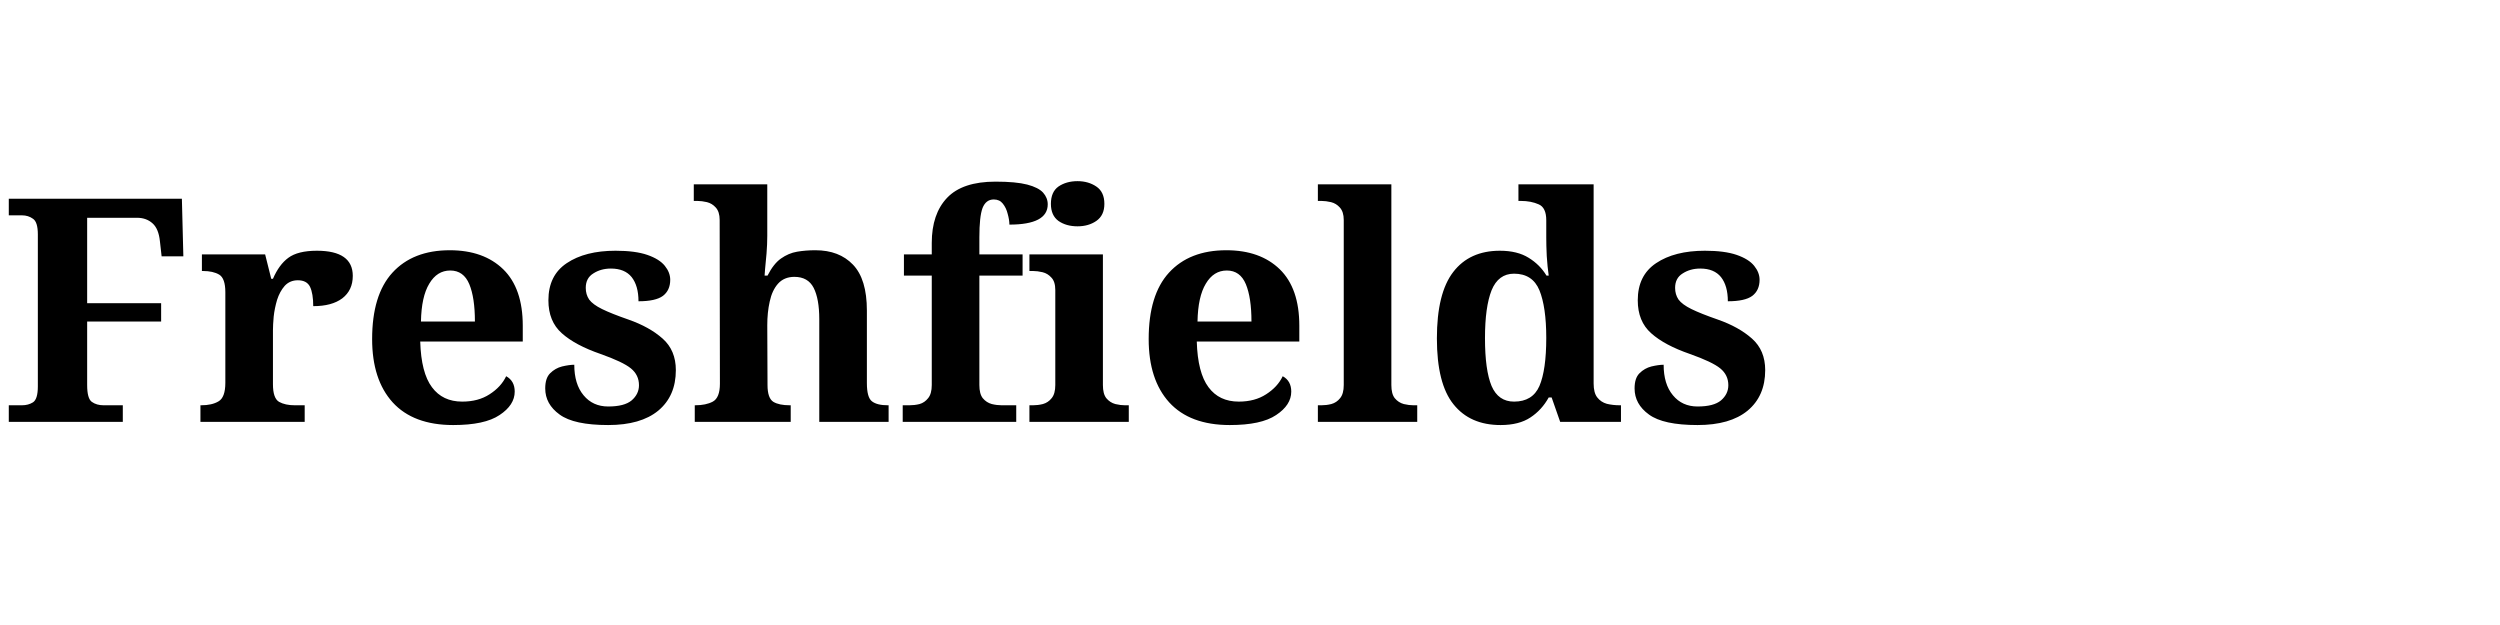
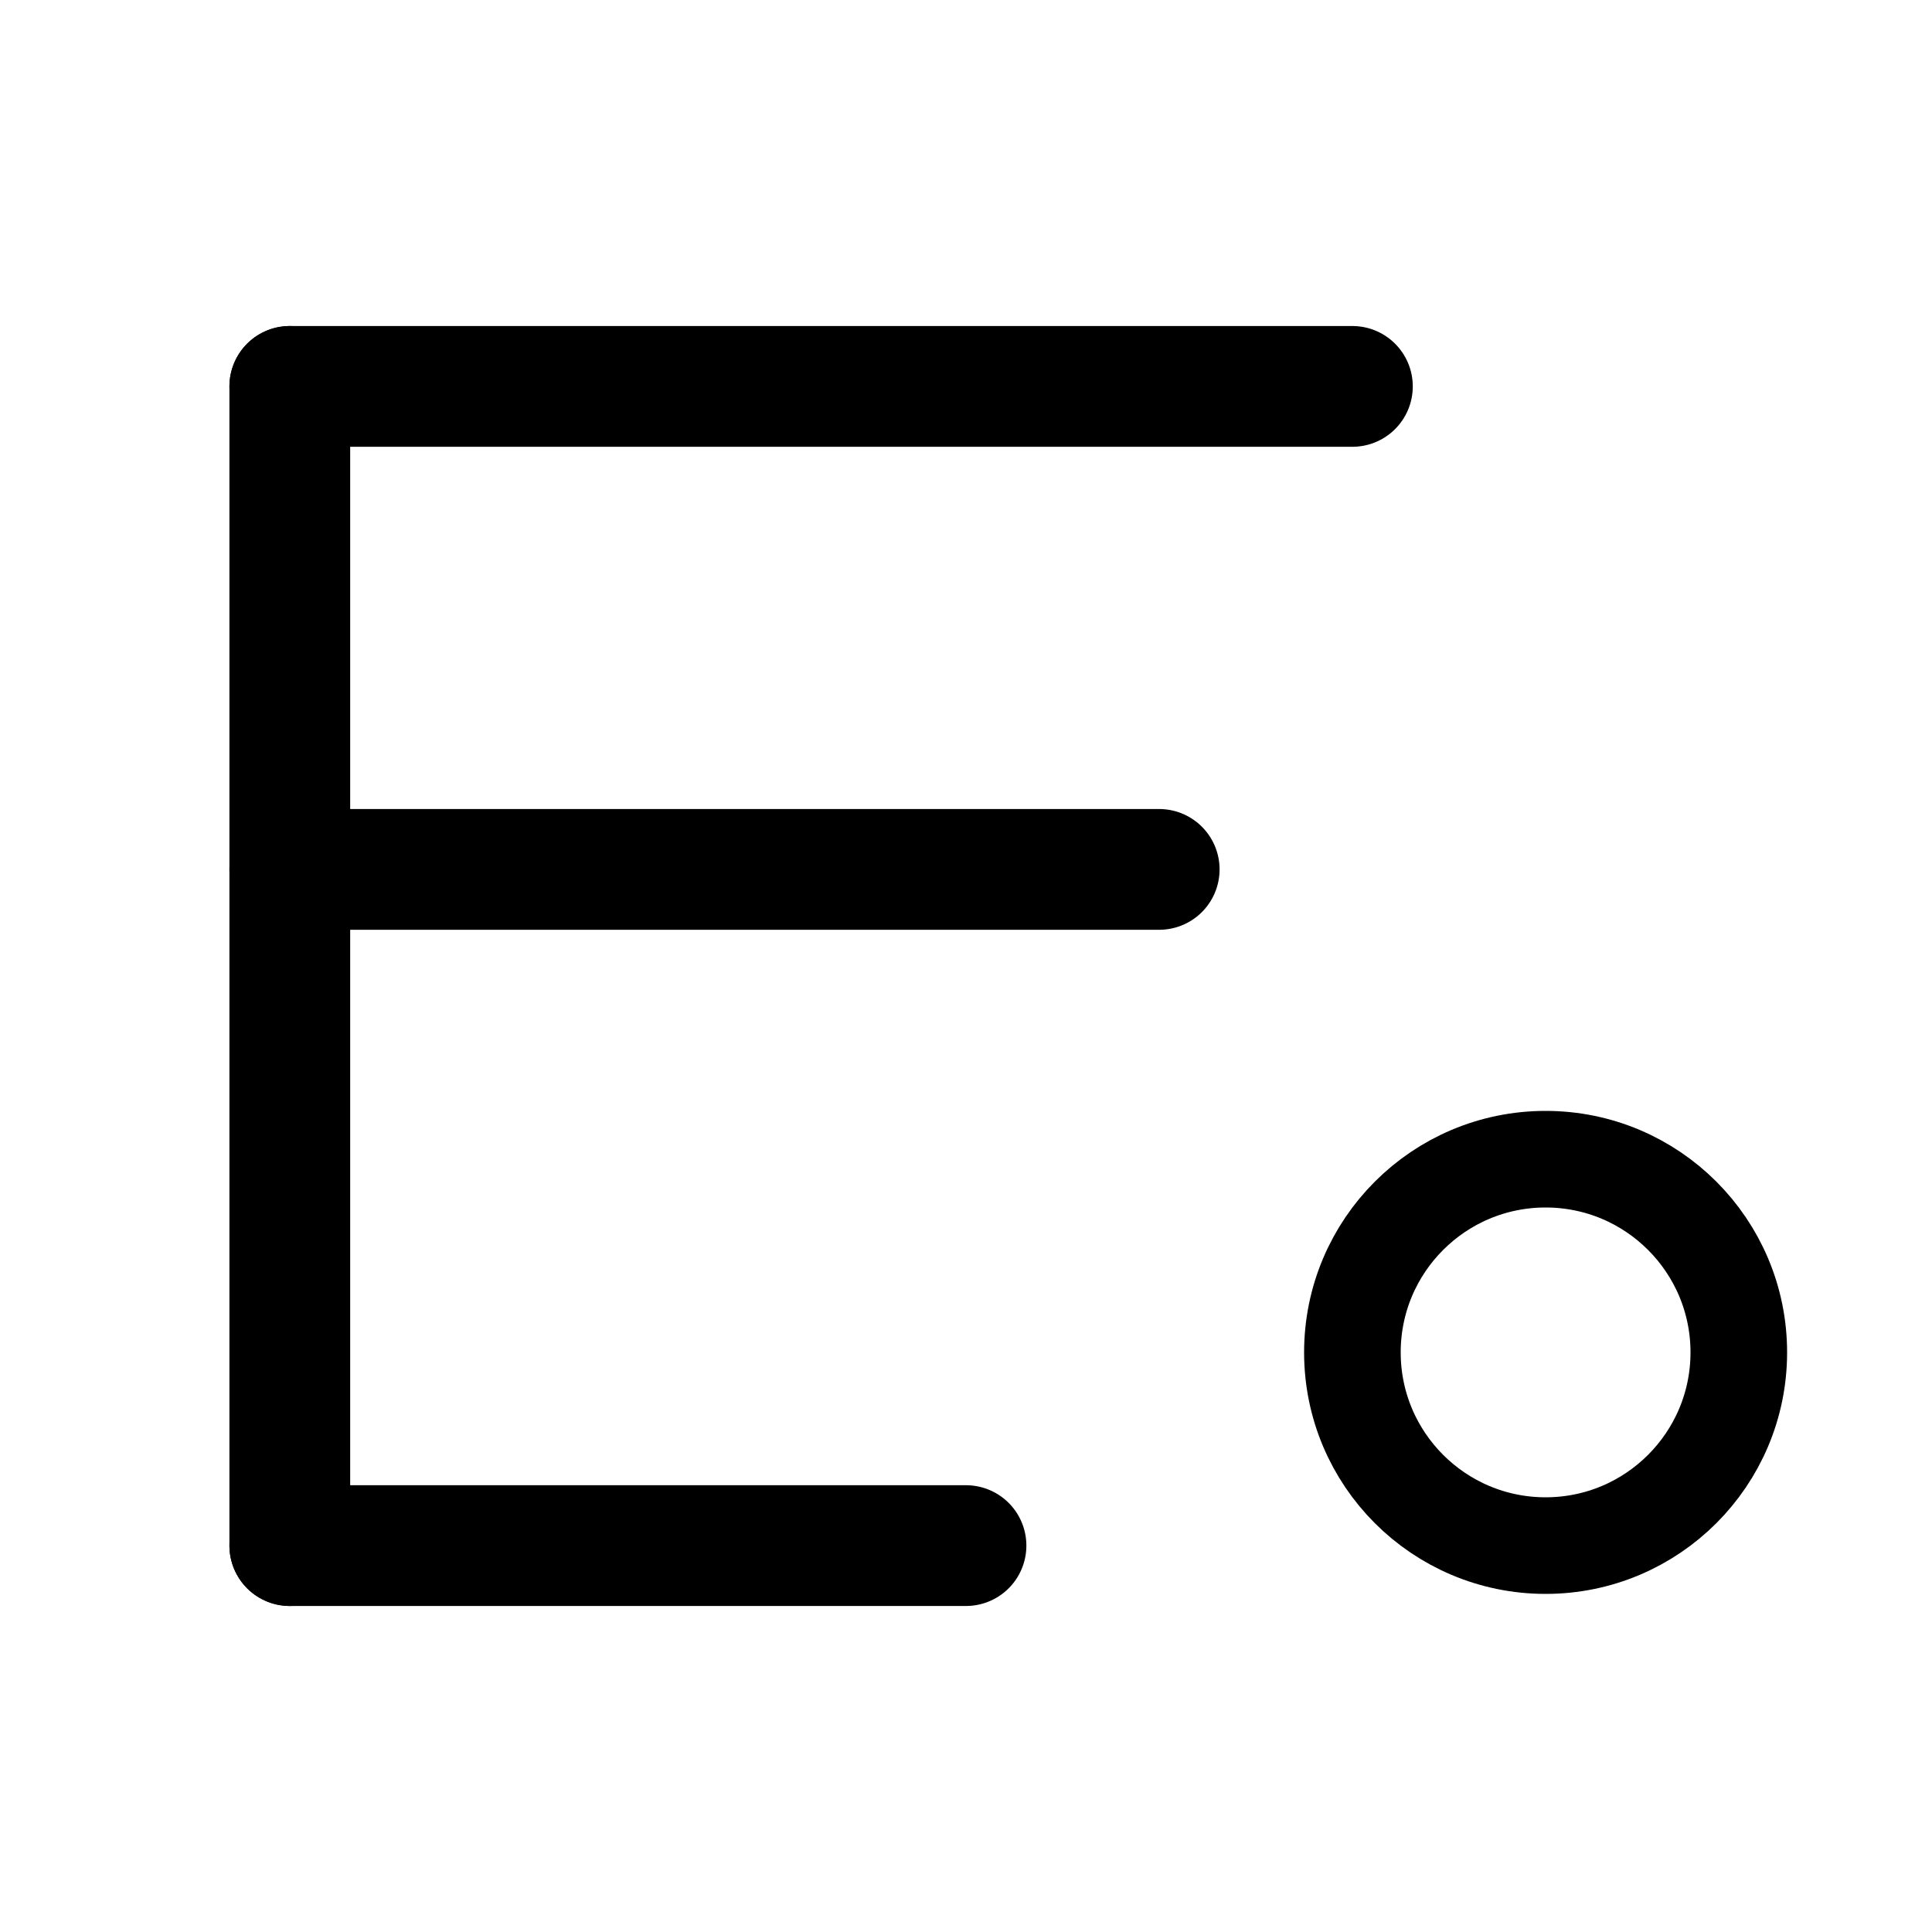
- <svg xmlns="http://www.w3.org/2000/svg" viewBox="0 0 160 40" fill="none">
-   <text x="0" y="27" font-family="Georgia, serif" font-size="20" font-weight="bold" fill="#000">Freshfields</text>
+ <svg xmlns="http://www.w3.org/2000/svg" viewBox="0 0 40 40" fill="none">
+   <path d="M6 32 L6 8" stroke="#000" stroke-width="2.5" stroke-linecap="round" />
+   <path d="M6 8 L28 8" stroke="#000" stroke-width="2.5" stroke-linecap="round" />
+   <path d="M6 18 L24 18" stroke="#000" stroke-width="2.5" stroke-linecap="round" />
+   <path d="M6 32 L20 32" stroke="#000" stroke-width="2.5" stroke-linecap="round" />
+   <circle cx="32" cy="28" r="4" stroke="#000" stroke-width="2" fill="none" />
</svg>
